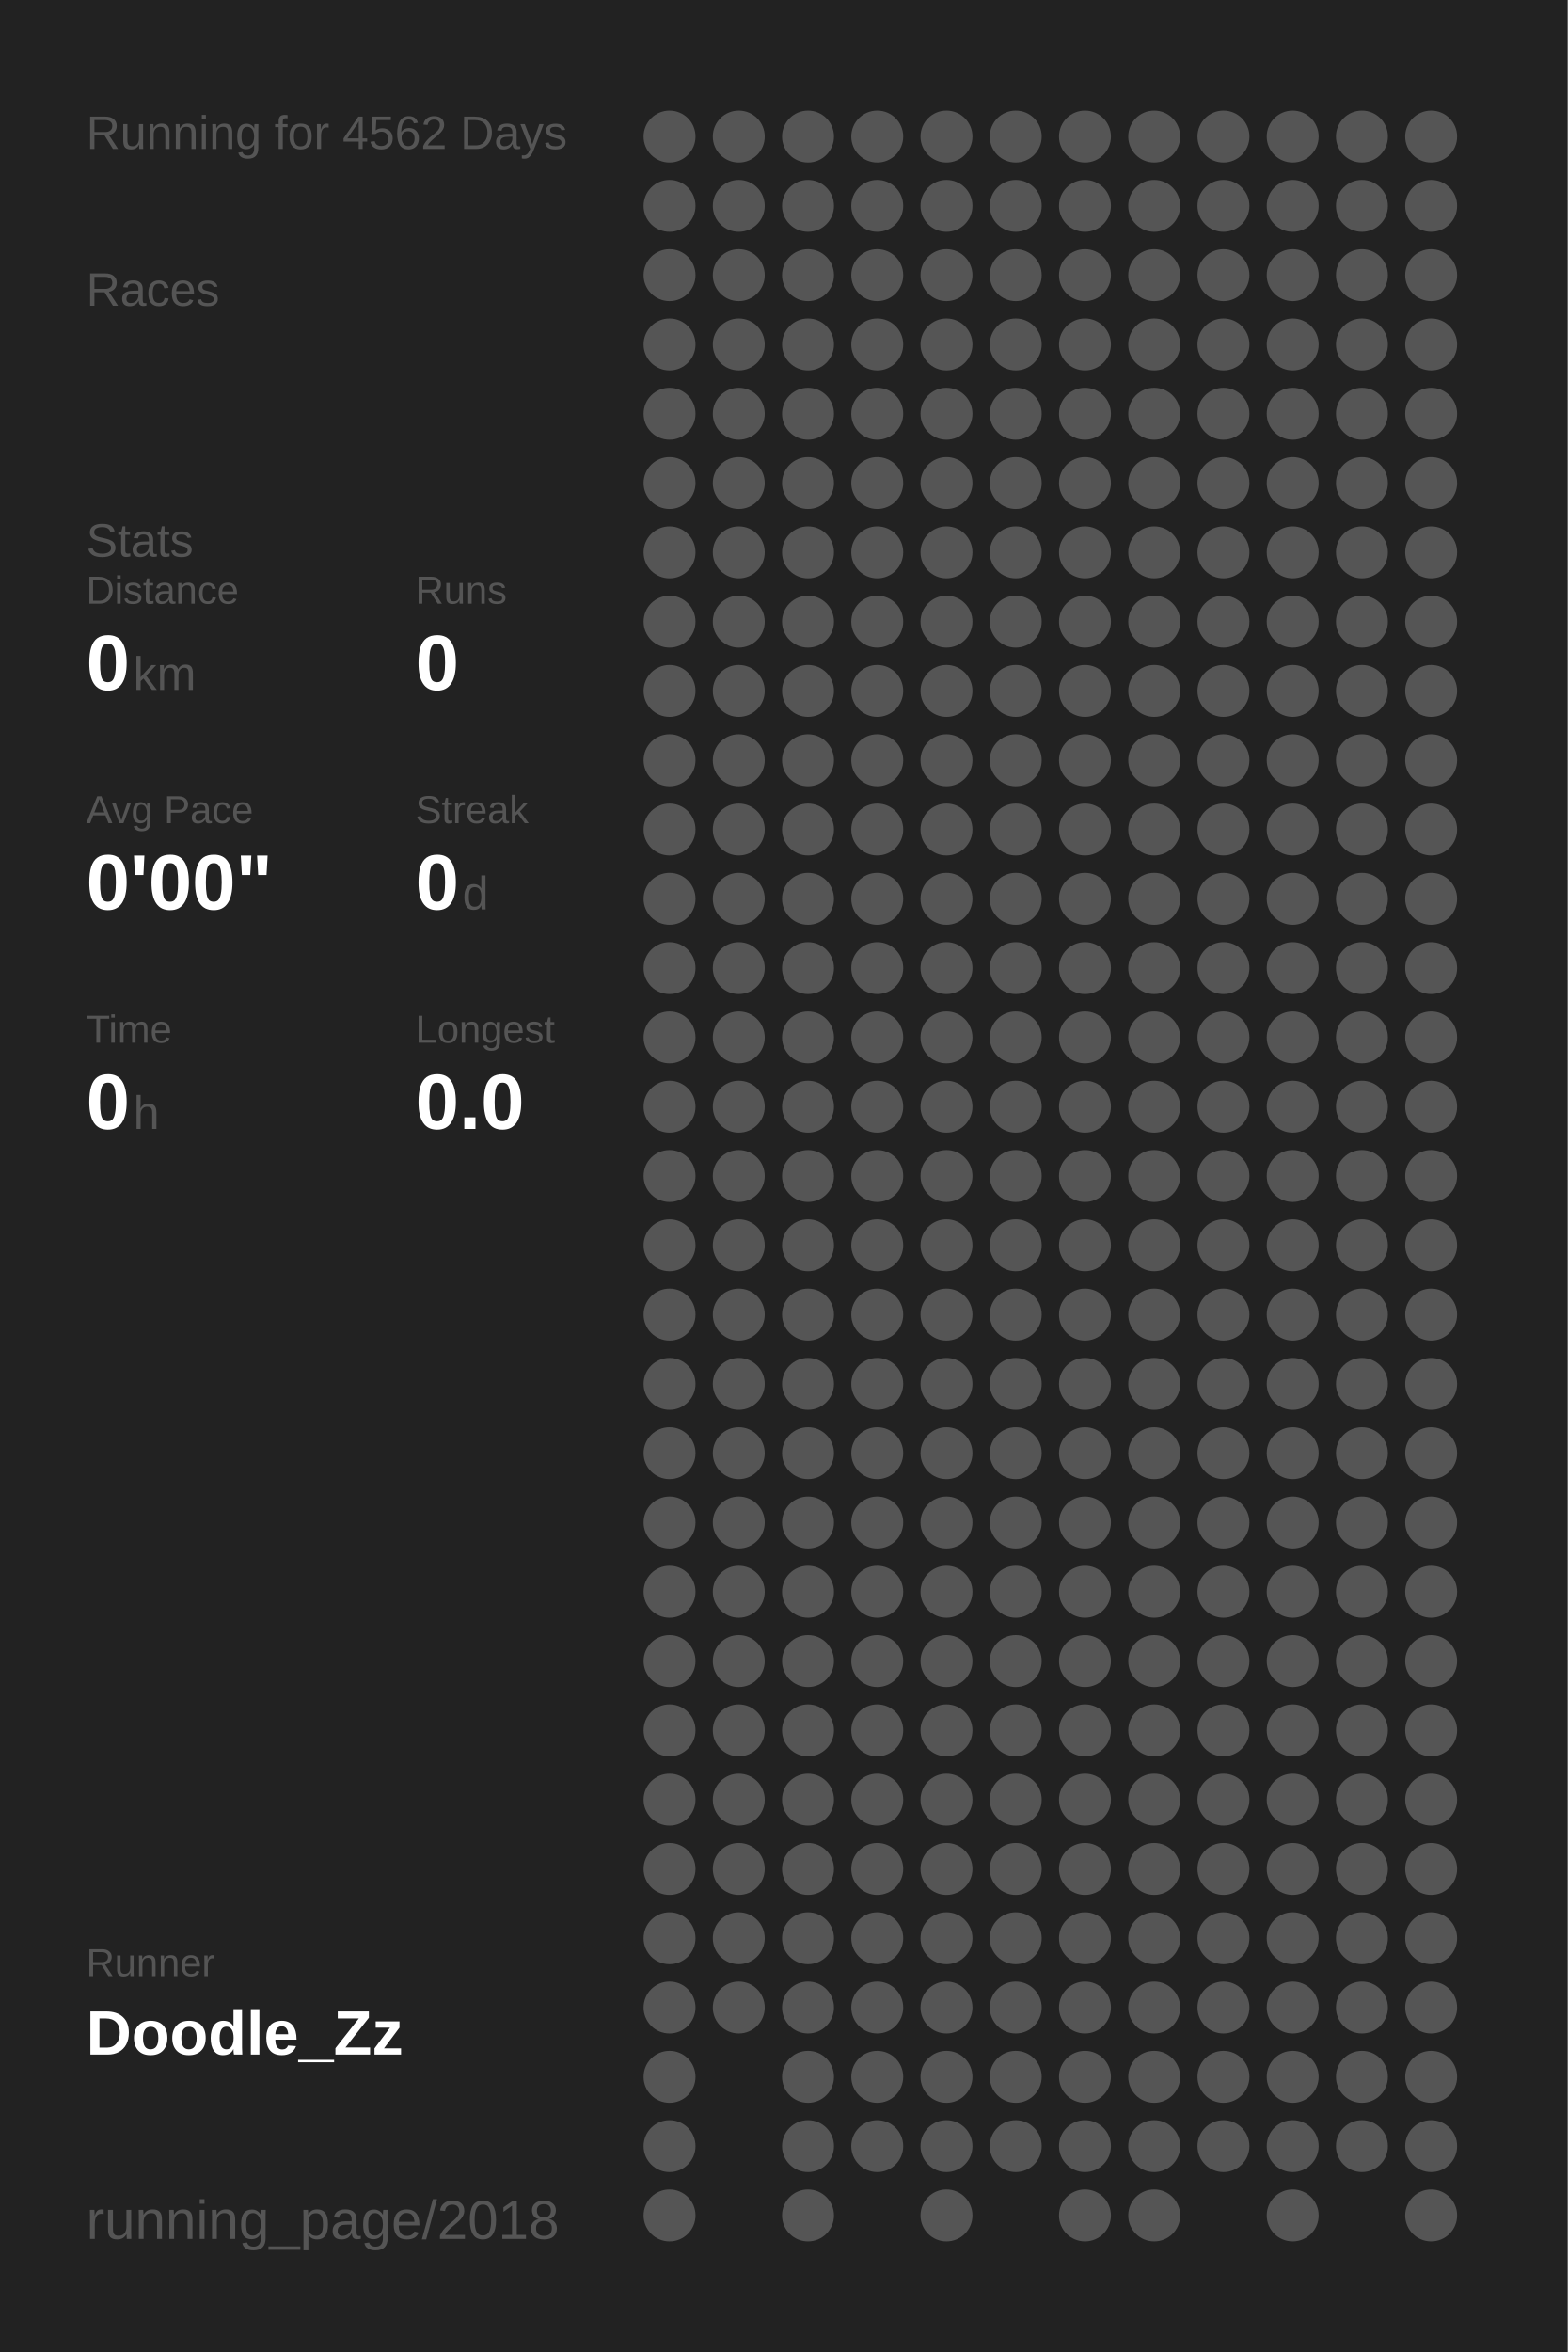
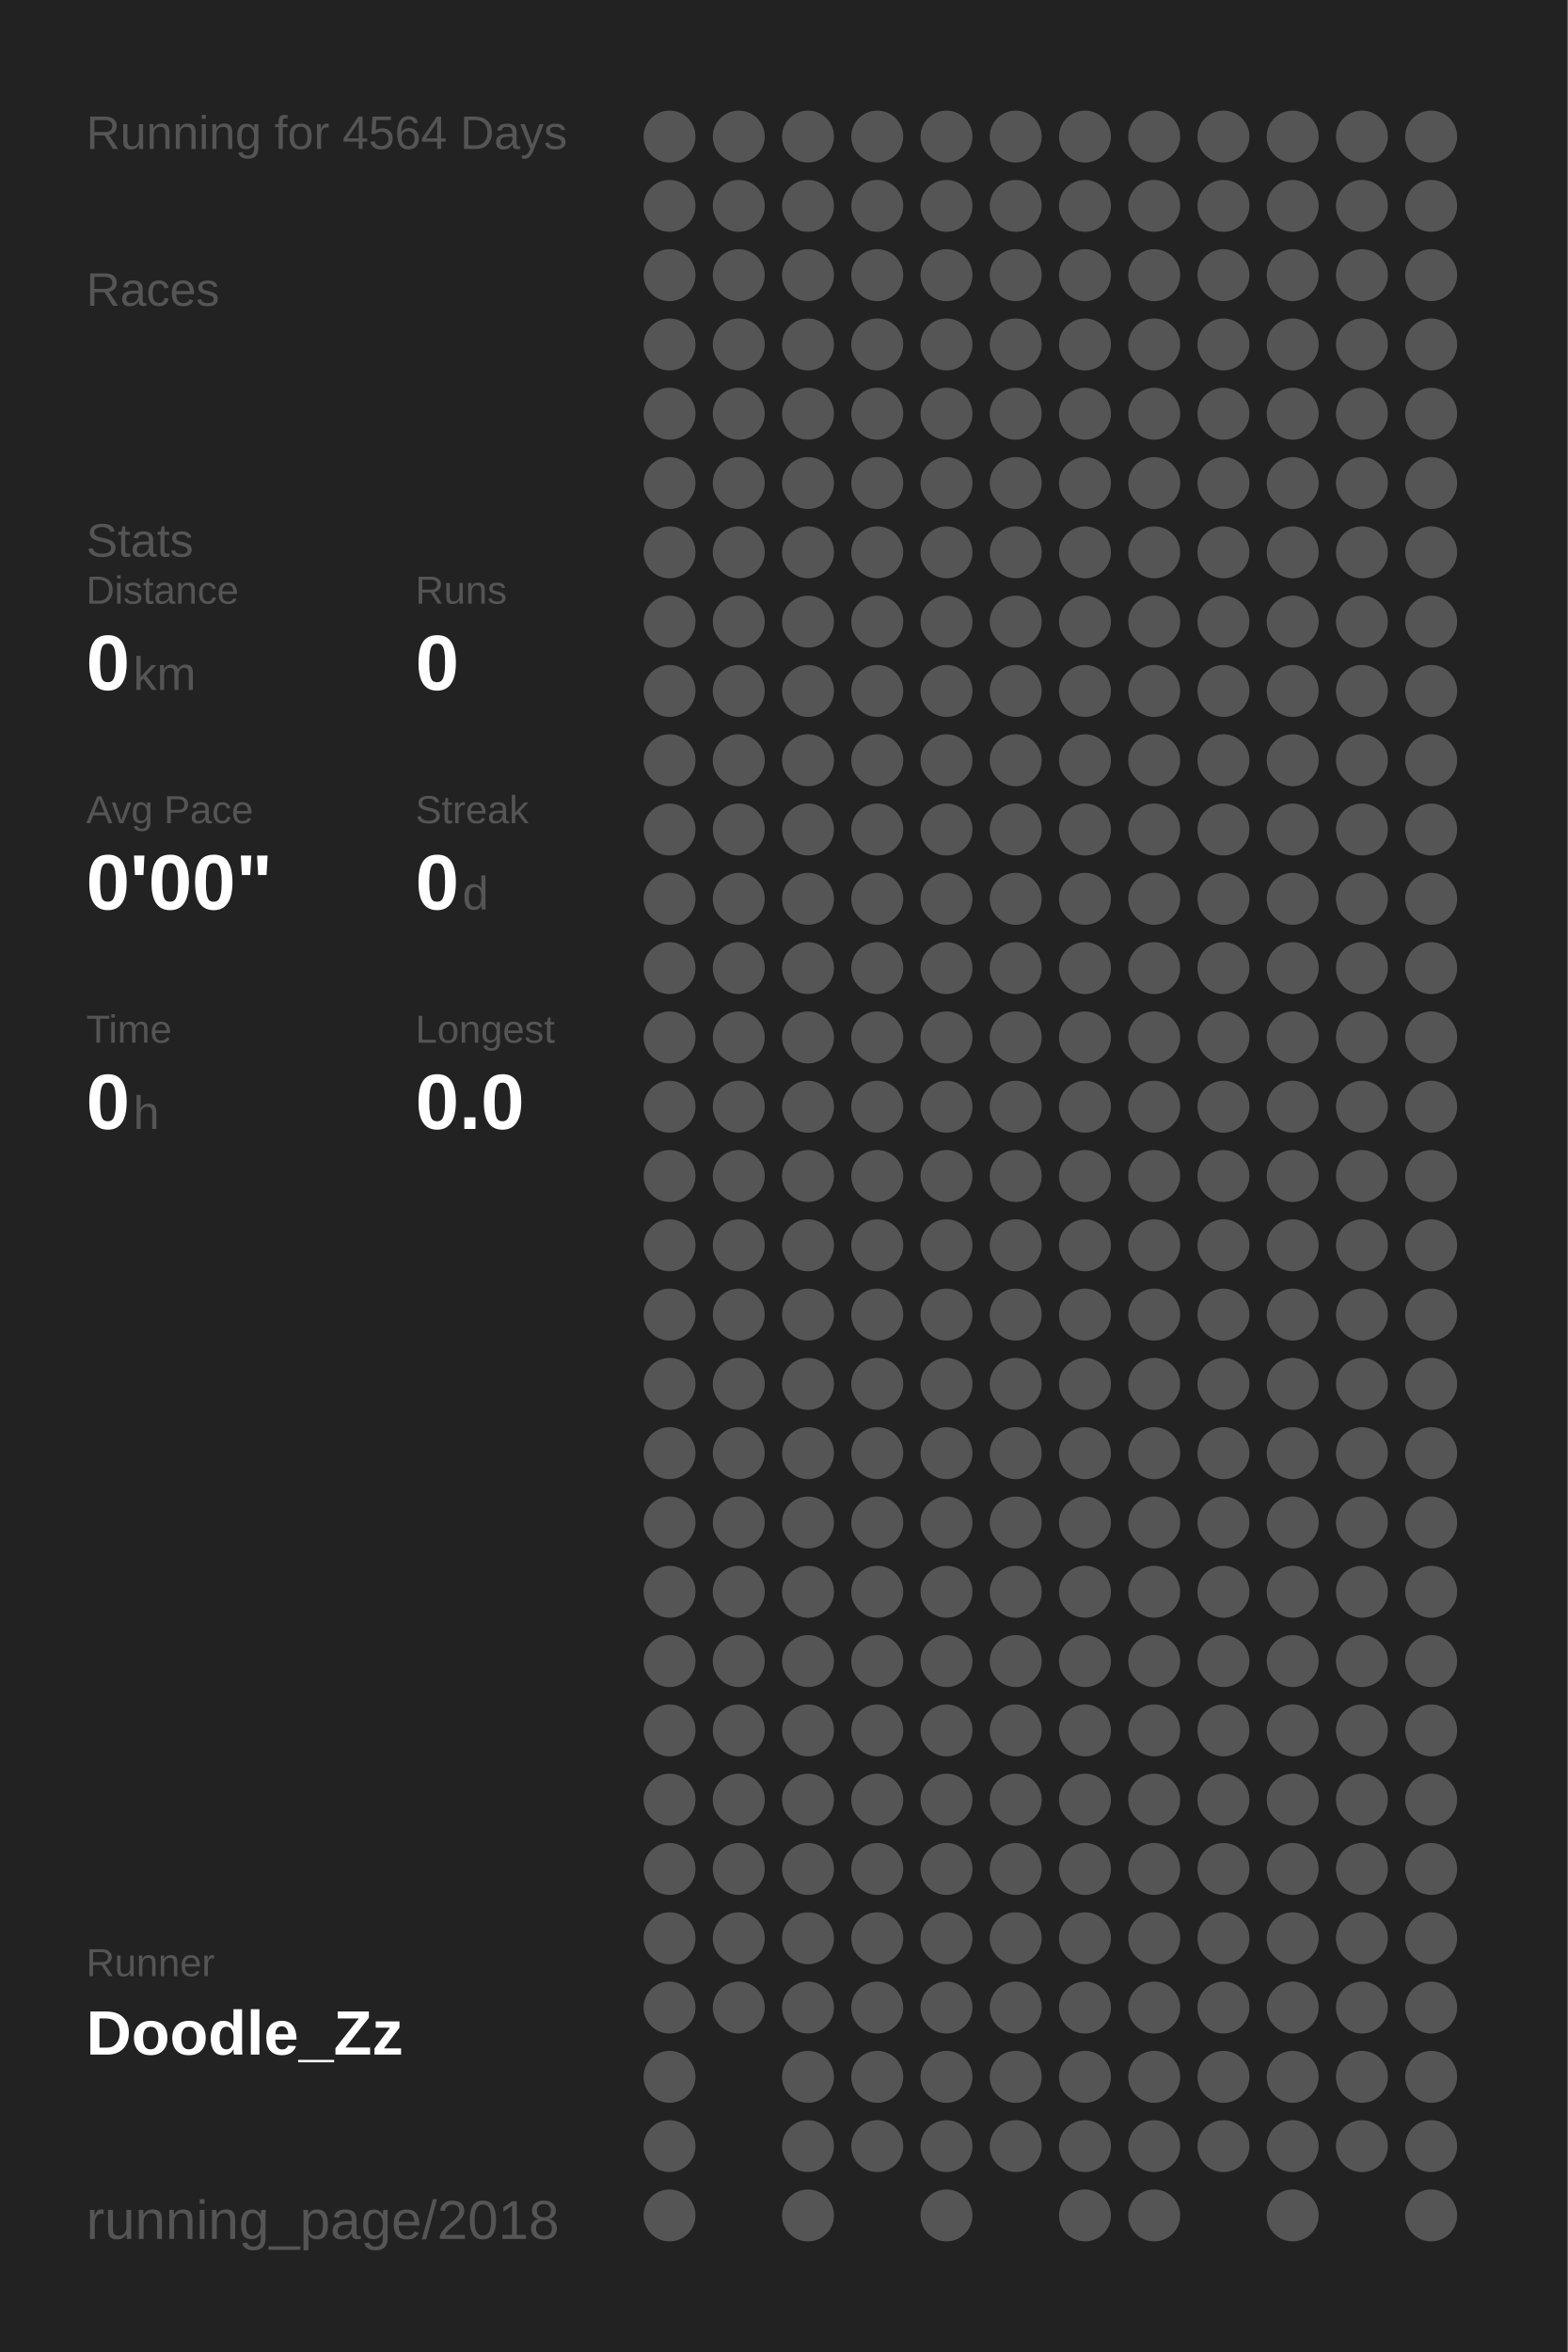
<svg xmlns="http://www.w3.org/2000/svg" baseProfile="full" height="300mm" version="1.1" viewBox="0,0,200,300" width="200mm">
  <defs />
  <rect fill="#222222" height="300" width="200" x="0" y="0" />
-   <text fill="#555555" style="font-size:6px; font-family:Arial;" x="11" y="19">Running for 4562 Days</text>
+   <text fill="#555555" style="font-size:6px; font-family:Arial;" x="11" y="19">Running for 4564 Days</text>
  <text fill="#555555" style="font-size:6px; font-family:Arial;" x="11" y="39">Races</text>
  <text fill="#555555" style="font-size:6px; font-family:Arial;" x="11" y="71">Stats</text>
  <text fill="#555555" style="font-size:5px; font-family:Arial;" x="11" y="77">Distance</text>
  <text fill="#FFFFFF" style="font-size:10px; font-family:Arial; font-weight:bold;" x="11" y="88">0</text>
  <text fill="#555555" style="font-size:6px; font-family:Arial;" x="17" y="88">km</text>
  <text fill="#555555" style="font-size:5px; font-family:Arial;" x="53" y="77">Runs</text>
  <text fill="#FFFFFF" style="font-size:10px; font-family:Arial; font-weight:bold;" x="53" y="88">0</text>
  <text fill="#555555" style="font-size:5px; font-family:Arial;" x="11" y="105">Avg Pace</text>
  <text fill="#FFFFFF" style="font-size:10px; font-family:Arial; font-weight:bold;" x="11" y="116">0'00"</text>
  <text fill="#555555" style="font-size:5px; font-family:Arial;" x="53" y="105">Streak</text>
  <text fill="#FFFFFF" style="font-size:10px; font-family:Arial; font-weight:bold;" x="53" y="116">0</text>
  <text fill="#555555" style="font-size:6px; font-family:Arial;" x="59" y="116">d</text>
  <text fill="#555555" style="font-size:5px; font-family:Arial;" x="11" y="133">Time</text>
  <text fill="#FFFFFF" style="font-size:10px; font-family:Arial; font-weight:bold;" x="11" y="144">0</text>
  <text fill="#555555" style="font-size:6px; font-family:Arial;" x="17" y="144">h</text>
  <text fill="#555555" style="font-size:5px; font-family:Arial;" x="53" y="133">Longest</text>
  <text fill="#FFFFFF" style="font-size:10px; font-family:Arial; font-weight:bold;" x="53" y="144">0.0</text>
  <text fill="#555555" style="font-size:5px; font-family:Arial;" x="11" y="252.065">Runner</text>
  <text fill="#FFFFFF" style="font-size:8px; font-family:Arial; font-weight:bold;" x="11" y="262.065">Doodle_Zz</text>
  <text fill="#555555" style="font-size:7px; font-family:Arial;" x="11" y="285.581">running_page/2018</text>
  <circle cx="85.417" cy="17.419" fill="#555555" r="3.312" />
  <circle cx="85.417" cy="26.258" fill="#555555" r="3.312" />
  <circle cx="85.417" cy="35.097" fill="#555555" r="3.312" />
  <circle cx="85.417" cy="43.935" fill="#555555" r="3.312" />
  <circle cx="85.417" cy="52.774" fill="#555555" r="3.312" />
  <circle cx="85.417" cy="61.613" fill="#555555" r="3.312" />
  <circle cx="85.417" cy="70.452" fill="#555555" r="3.312" />
  <circle cx="85.417" cy="79.29" fill="#555555" r="3.312" />
  <circle cx="85.417" cy="88.129" fill="#555555" r="3.312" />
  <circle cx="85.417" cy="96.968" fill="#555555" r="3.312" />
  <circle cx="85.417" cy="105.806" fill="#555555" r="3.312" />
  <circle cx="85.417" cy="114.645" fill="#555555" r="3.312" />
  <circle cx="85.417" cy="123.484" fill="#555555" r="3.312" />
  <circle cx="85.417" cy="132.323" fill="#555555" r="3.312" />
  <circle cx="85.417" cy="141.161" fill="#555555" r="3.312" />
  <circle cx="85.417" cy="150" fill="#555555" r="3.312" />
  <circle cx="85.417" cy="158.839" fill="#555555" r="3.312" />
  <circle cx="85.417" cy="167.677" fill="#555555" r="3.312" />
  <circle cx="85.417" cy="176.516" fill="#555555" r="3.312" />
  <circle cx="85.417" cy="185.355" fill="#555555" r="3.312" />
  <circle cx="85.417" cy="194.194" fill="#555555" r="3.312" />
  <circle cx="85.417" cy="203.032" fill="#555555" r="3.312" />
  <circle cx="85.417" cy="211.871" fill="#555555" r="3.312" />
  <circle cx="85.417" cy="220.71" fill="#555555" r="3.312" />
  <circle cx="85.417" cy="229.548" fill="#555555" r="3.312" />
  <circle cx="85.417" cy="238.387" fill="#555555" r="3.312" />
  <circle cx="85.417" cy="247.226" fill="#555555" r="3.312" />
  <circle cx="85.417" cy="256.065" fill="#555555" r="3.312" />
  <circle cx="85.417" cy="264.903" fill="#555555" r="3.312" />
  <circle cx="85.417" cy="273.742" fill="#555555" r="3.312" />
  <circle cx="85.417" cy="282.581" fill="#555555" r="3.312" />
  <circle cx="94.25" cy="17.419" fill="#555555" r="3.312" />
  <circle cx="94.25" cy="26.258" fill="#555555" r="3.312" />
  <circle cx="94.25" cy="35.097" fill="#555555" r="3.312" />
  <circle cx="94.25" cy="43.935" fill="#555555" r="3.312" />
  <circle cx="94.25" cy="52.774" fill="#555555" r="3.312" />
  <circle cx="94.25" cy="61.613" fill="#555555" r="3.312" />
  <circle cx="94.25" cy="70.452" fill="#555555" r="3.312" />
  <circle cx="94.25" cy="79.29" fill="#555555" r="3.312" />
  <circle cx="94.25" cy="88.129" fill="#555555" r="3.312" />
  <circle cx="94.25" cy="96.968" fill="#555555" r="3.312" />
  <circle cx="94.25" cy="105.806" fill="#555555" r="3.312" />
  <circle cx="94.25" cy="114.645" fill="#555555" r="3.312" />
  <circle cx="94.25" cy="123.484" fill="#555555" r="3.312" />
  <circle cx="94.25" cy="132.323" fill="#555555" r="3.312" />
  <circle cx="94.25" cy="141.161" fill="#555555" r="3.312" />
  <circle cx="94.25" cy="150" fill="#555555" r="3.312" />
  <circle cx="94.25" cy="158.839" fill="#555555" r="3.312" />
  <circle cx="94.25" cy="167.677" fill="#555555" r="3.312" />
  <circle cx="94.25" cy="176.516" fill="#555555" r="3.312" />
  <circle cx="94.25" cy="185.355" fill="#555555" r="3.312" />
  <circle cx="94.25" cy="194.194" fill="#555555" r="3.312" />
  <circle cx="94.25" cy="203.032" fill="#555555" r="3.312" />
  <circle cx="94.25" cy="211.871" fill="#555555" r="3.312" />
  <circle cx="94.25" cy="220.71" fill="#555555" r="3.312" />
  <circle cx="94.25" cy="229.548" fill="#555555" r="3.312" />
  <circle cx="94.25" cy="238.387" fill="#555555" r="3.312" />
  <circle cx="94.25" cy="247.226" fill="#555555" r="3.312" />
  <circle cx="94.25" cy="256.065" fill="#555555" r="3.312" />
  <circle cx="103.083" cy="17.419" fill="#555555" r="3.312" />
  <circle cx="103.083" cy="26.258" fill="#555555" r="3.312" />
  <circle cx="103.083" cy="35.097" fill="#555555" r="3.312" />
  <circle cx="103.083" cy="43.935" fill="#555555" r="3.312" />
  <circle cx="103.083" cy="52.774" fill="#555555" r="3.312" />
  <circle cx="103.083" cy="61.613" fill="#555555" r="3.312" />
  <circle cx="103.083" cy="70.452" fill="#555555" r="3.312" />
  <circle cx="103.083" cy="79.29" fill="#555555" r="3.312" />
  <circle cx="103.083" cy="88.129" fill="#555555" r="3.312" />
  <circle cx="103.083" cy="96.968" fill="#555555" r="3.312" />
  <circle cx="103.083" cy="105.806" fill="#555555" r="3.312" />
  <circle cx="103.083" cy="114.645" fill="#555555" r="3.312" />
  <circle cx="103.083" cy="123.484" fill="#555555" r="3.312" />
  <circle cx="103.083" cy="132.323" fill="#555555" r="3.312" />
  <circle cx="103.083" cy="141.161" fill="#555555" r="3.312" />
  <circle cx="103.083" cy="150" fill="#555555" r="3.312" />
  <circle cx="103.083" cy="158.839" fill="#555555" r="3.312" />
  <circle cx="103.083" cy="167.677" fill="#555555" r="3.312" />
  <circle cx="103.083" cy="176.516" fill="#555555" r="3.312" />
  <circle cx="103.083" cy="185.355" fill="#555555" r="3.312" />
  <circle cx="103.083" cy="194.194" fill="#555555" r="3.312" />
  <circle cx="103.083" cy="203.032" fill="#555555" r="3.312" />
  <circle cx="103.083" cy="211.871" fill="#555555" r="3.312" />
  <circle cx="103.083" cy="220.71" fill="#555555" r="3.312" />
  <circle cx="103.083" cy="229.548" fill="#555555" r="3.312" />
  <circle cx="103.083" cy="238.387" fill="#555555" r="3.312" />
  <circle cx="103.083" cy="247.226" fill="#555555" r="3.312" />
  <circle cx="103.083" cy="256.065" fill="#555555" r="3.312" />
  <circle cx="103.083" cy="264.903" fill="#555555" r="3.312" />
  <circle cx="103.083" cy="273.742" fill="#555555" r="3.312" />
  <circle cx="103.083" cy="282.581" fill="#555555" r="3.312" />
  <circle cx="111.917" cy="17.419" fill="#555555" r="3.312" />
  <circle cx="111.917" cy="26.258" fill="#555555" r="3.312" />
  <circle cx="111.917" cy="35.097" fill="#555555" r="3.312" />
  <circle cx="111.917" cy="43.935" fill="#555555" r="3.312" />
  <circle cx="111.917" cy="52.774" fill="#555555" r="3.312" />
  <circle cx="111.917" cy="61.613" fill="#555555" r="3.312" />
  <circle cx="111.917" cy="70.452" fill="#555555" r="3.312" />
  <circle cx="111.917" cy="79.29" fill="#555555" r="3.312" />
  <circle cx="111.917" cy="88.129" fill="#555555" r="3.312" />
  <circle cx="111.917" cy="96.968" fill="#555555" r="3.312" />
  <circle cx="111.917" cy="105.806" fill="#555555" r="3.312" />
  <circle cx="111.917" cy="114.645" fill="#555555" r="3.312" />
  <circle cx="111.917" cy="123.484" fill="#555555" r="3.312" />
  <circle cx="111.917" cy="132.323" fill="#555555" r="3.312" />
  <circle cx="111.917" cy="141.161" fill="#555555" r="3.312" />
  <circle cx="111.917" cy="150" fill="#555555" r="3.312" />
  <circle cx="111.917" cy="158.839" fill="#555555" r="3.312" />
  <circle cx="111.917" cy="167.677" fill="#555555" r="3.312" />
  <circle cx="111.917" cy="176.516" fill="#555555" r="3.312" />
  <circle cx="111.917" cy="185.355" fill="#555555" r="3.312" />
  <circle cx="111.917" cy="194.194" fill="#555555" r="3.312" />
  <circle cx="111.917" cy="203.032" fill="#555555" r="3.312" />
  <circle cx="111.917" cy="211.871" fill="#555555" r="3.312" />
  <circle cx="111.917" cy="220.71" fill="#555555" r="3.312" />
  <circle cx="111.917" cy="229.548" fill="#555555" r="3.312" />
  <circle cx="111.917" cy="238.387" fill="#555555" r="3.312" />
  <circle cx="111.917" cy="247.226" fill="#555555" r="3.312" />
  <circle cx="111.917" cy="256.065" fill="#555555" r="3.312" />
  <circle cx="111.917" cy="264.903" fill="#555555" r="3.312" />
  <circle cx="111.917" cy="273.742" fill="#555555" r="3.312" />
  <circle cx="120.75" cy="17.419" fill="#555555" r="3.312" />
  <circle cx="120.75" cy="26.258" fill="#555555" r="3.312" />
  <circle cx="120.75" cy="35.097" fill="#555555" r="3.312" />
  <circle cx="120.75" cy="43.935" fill="#555555" r="3.312" />
  <circle cx="120.75" cy="52.774" fill="#555555" r="3.312" />
  <circle cx="120.75" cy="61.613" fill="#555555" r="3.312" />
  <circle cx="120.75" cy="70.452" fill="#555555" r="3.312" />
  <circle cx="120.75" cy="79.29" fill="#555555" r="3.312" />
  <circle cx="120.75" cy="88.129" fill="#555555" r="3.312" />
  <circle cx="120.75" cy="96.968" fill="#555555" r="3.312" />
  <circle cx="120.75" cy="105.806" fill="#555555" r="3.312" />
  <circle cx="120.75" cy="114.645" fill="#555555" r="3.312" />
  <circle cx="120.75" cy="123.484" fill="#555555" r="3.312" />
  <circle cx="120.75" cy="132.323" fill="#555555" r="3.312" />
  <circle cx="120.75" cy="141.161" fill="#555555" r="3.312" />
  <circle cx="120.75" cy="150" fill="#555555" r="3.312" />
  <circle cx="120.75" cy="158.839" fill="#555555" r="3.312" />
  <circle cx="120.75" cy="167.677" fill="#555555" r="3.312" />
  <circle cx="120.75" cy="176.516" fill="#555555" r="3.312" />
  <circle cx="120.75" cy="185.355" fill="#555555" r="3.312" />
  <circle cx="120.75" cy="194.194" fill="#555555" r="3.312" />
  <circle cx="120.75" cy="203.032" fill="#555555" r="3.312" />
  <circle cx="120.75" cy="211.871" fill="#555555" r="3.312" />
  <circle cx="120.75" cy="220.71" fill="#555555" r="3.312" />
  <circle cx="120.75" cy="229.548" fill="#555555" r="3.312" />
  <circle cx="120.75" cy="238.387" fill="#555555" r="3.312" />
  <circle cx="120.75" cy="247.226" fill="#555555" r="3.312" />
  <circle cx="120.75" cy="256.065" fill="#555555" r="3.312" />
  <circle cx="120.75" cy="264.903" fill="#555555" r="3.312" />
  <circle cx="120.75" cy="273.742" fill="#555555" r="3.312" />
  <circle cx="120.75" cy="282.581" fill="#555555" r="3.312" />
  <circle cx="129.583" cy="17.419" fill="#555555" r="3.312" />
  <circle cx="129.583" cy="26.258" fill="#555555" r="3.312" />
  <circle cx="129.583" cy="35.097" fill="#555555" r="3.312" />
  <circle cx="129.583" cy="43.935" fill="#555555" r="3.312" />
  <circle cx="129.583" cy="52.774" fill="#555555" r="3.312" />
  <circle cx="129.583" cy="61.613" fill="#555555" r="3.312" />
  <circle cx="129.583" cy="70.452" fill="#555555" r="3.312" />
  <circle cx="129.583" cy="79.29" fill="#555555" r="3.312" />
  <circle cx="129.583" cy="88.129" fill="#555555" r="3.312" />
  <circle cx="129.583" cy="96.968" fill="#555555" r="3.312" />
  <circle cx="129.583" cy="105.806" fill="#555555" r="3.312" />
  <circle cx="129.583" cy="114.645" fill="#555555" r="3.312" />
  <circle cx="129.583" cy="123.484" fill="#555555" r="3.312" />
  <circle cx="129.583" cy="132.323" fill="#555555" r="3.312" />
  <circle cx="129.583" cy="141.161" fill="#555555" r="3.312" />
  <circle cx="129.583" cy="150" fill="#555555" r="3.312" />
  <circle cx="129.583" cy="158.839" fill="#555555" r="3.312" />
  <circle cx="129.583" cy="167.677" fill="#555555" r="3.312" />
  <circle cx="129.583" cy="176.516" fill="#555555" r="3.312" />
  <circle cx="129.583" cy="185.355" fill="#555555" r="3.312" />
  <circle cx="129.583" cy="194.194" fill="#555555" r="3.312" />
  <circle cx="129.583" cy="203.032" fill="#555555" r="3.312" />
  <circle cx="129.583" cy="211.871" fill="#555555" r="3.312" />
  <circle cx="129.583" cy="220.71" fill="#555555" r="3.312" />
  <circle cx="129.583" cy="229.548" fill="#555555" r="3.312" />
  <circle cx="129.583" cy="238.387" fill="#555555" r="3.312" />
  <circle cx="129.583" cy="247.226" fill="#555555" r="3.312" />
  <circle cx="129.583" cy="256.065" fill="#555555" r="3.312" />
  <circle cx="129.583" cy="264.903" fill="#555555" r="3.312" />
  <circle cx="129.583" cy="273.742" fill="#555555" r="3.312" />
  <circle cx="138.417" cy="17.419" fill="#555555" r="3.312" />
  <circle cx="138.417" cy="26.258" fill="#555555" r="3.312" />
  <circle cx="138.417" cy="35.097" fill="#555555" r="3.312" />
  <circle cx="138.417" cy="43.935" fill="#555555" r="3.312" />
  <circle cx="138.417" cy="52.774" fill="#555555" r="3.312" />
  <circle cx="138.417" cy="61.613" fill="#555555" r="3.312" />
  <circle cx="138.417" cy="70.452" fill="#555555" r="3.312" />
  <circle cx="138.417" cy="79.29" fill="#555555" r="3.312" />
  <circle cx="138.417" cy="88.129" fill="#555555" r="3.312" />
  <circle cx="138.417" cy="96.968" fill="#555555" r="3.312" />
  <circle cx="138.417" cy="105.806" fill="#555555" r="3.312" />
  <circle cx="138.417" cy="114.645" fill="#555555" r="3.312" />
  <circle cx="138.417" cy="123.484" fill="#555555" r="3.312" />
  <circle cx="138.417" cy="132.323" fill="#555555" r="3.312" />
  <circle cx="138.417" cy="141.161" fill="#555555" r="3.312" />
  <circle cx="138.417" cy="150" fill="#555555" r="3.312" />
  <circle cx="138.417" cy="158.839" fill="#555555" r="3.312" />
  <circle cx="138.417" cy="167.677" fill="#555555" r="3.312" />
  <circle cx="138.417" cy="176.516" fill="#555555" r="3.312" />
  <circle cx="138.417" cy="185.355" fill="#555555" r="3.312" />
  <circle cx="138.417" cy="194.194" fill="#555555" r="3.312" />
  <circle cx="138.417" cy="203.032" fill="#555555" r="3.312" />
  <circle cx="138.417" cy="211.871" fill="#555555" r="3.312" />
  <circle cx="138.417" cy="220.71" fill="#555555" r="3.312" />
  <circle cx="138.417" cy="229.548" fill="#555555" r="3.312" />
  <circle cx="138.417" cy="238.387" fill="#555555" r="3.312" />
  <circle cx="138.417" cy="247.226" fill="#555555" r="3.312" />
  <circle cx="138.417" cy="256.065" fill="#555555" r="3.312" />
  <circle cx="138.417" cy="264.903" fill="#555555" r="3.312" />
  <circle cx="138.417" cy="273.742" fill="#555555" r="3.312" />
  <circle cx="138.417" cy="282.581" fill="#555555" r="3.312" />
  <circle cx="147.25" cy="17.419" fill="#555555" r="3.312" />
  <circle cx="147.25" cy="26.258" fill="#555555" r="3.312" />
  <circle cx="147.25" cy="35.097" fill="#555555" r="3.312" />
  <circle cx="147.25" cy="43.935" fill="#555555" r="3.312" />
  <circle cx="147.25" cy="52.774" fill="#555555" r="3.312" />
  <circle cx="147.25" cy="61.613" fill="#555555" r="3.312" />
  <circle cx="147.25" cy="70.452" fill="#555555" r="3.312" />
  <circle cx="147.25" cy="79.29" fill="#555555" r="3.312" />
  <circle cx="147.25" cy="88.129" fill="#555555" r="3.312" />
  <circle cx="147.25" cy="96.968" fill="#555555" r="3.312" />
  <circle cx="147.25" cy="105.806" fill="#555555" r="3.312" />
  <circle cx="147.25" cy="114.645" fill="#555555" r="3.312" />
  <circle cx="147.25" cy="123.484" fill="#555555" r="3.312" />
  <circle cx="147.25" cy="132.323" fill="#555555" r="3.312" />
  <circle cx="147.25" cy="141.161" fill="#555555" r="3.312" />
  <circle cx="147.25" cy="150" fill="#555555" r="3.312" />
  <circle cx="147.25" cy="158.839" fill="#555555" r="3.312" />
  <circle cx="147.25" cy="167.677" fill="#555555" r="3.312" />
  <circle cx="147.25" cy="176.516" fill="#555555" r="3.312" />
  <circle cx="147.25" cy="185.355" fill="#555555" r="3.312" />
  <circle cx="147.25" cy="194.194" fill="#555555" r="3.312" />
  <circle cx="147.25" cy="203.032" fill="#555555" r="3.312" />
  <circle cx="147.25" cy="211.871" fill="#555555" r="3.312" />
  <circle cx="147.25" cy="220.71" fill="#555555" r="3.312" />
  <circle cx="147.25" cy="229.548" fill="#555555" r="3.312" />
  <circle cx="147.25" cy="238.387" fill="#555555" r="3.312" />
  <circle cx="147.25" cy="247.226" fill="#555555" r="3.312" />
  <circle cx="147.25" cy="256.065" fill="#555555" r="3.312" />
  <circle cx="147.25" cy="264.903" fill="#555555" r="3.312" />
  <circle cx="147.25" cy="273.742" fill="#555555" r="3.312" />
  <circle cx="147.25" cy="282.581" fill="#555555" r="3.312" />
  <circle cx="156.083" cy="17.419" fill="#555555" r="3.312" />
  <circle cx="156.083" cy="26.258" fill="#555555" r="3.312" />
  <circle cx="156.083" cy="35.097" fill="#555555" r="3.312" />
  <circle cx="156.083" cy="43.935" fill="#555555" r="3.312" />
  <circle cx="156.083" cy="52.774" fill="#555555" r="3.312" />
  <circle cx="156.083" cy="61.613" fill="#555555" r="3.312" />
  <circle cx="156.083" cy="70.452" fill="#555555" r="3.312" />
  <circle cx="156.083" cy="79.29" fill="#555555" r="3.312" />
  <circle cx="156.083" cy="88.129" fill="#555555" r="3.312" />
  <circle cx="156.083" cy="96.968" fill="#555555" r="3.312" />
  <circle cx="156.083" cy="105.806" fill="#555555" r="3.312" />
  <circle cx="156.083" cy="114.645" fill="#555555" r="3.312" />
  <circle cx="156.083" cy="123.484" fill="#555555" r="3.312" />
  <circle cx="156.083" cy="132.323" fill="#555555" r="3.312" />
  <circle cx="156.083" cy="141.161" fill="#555555" r="3.312" />
  <circle cx="156.083" cy="150" fill="#555555" r="3.312" />
  <circle cx="156.083" cy="158.839" fill="#555555" r="3.312" />
  <circle cx="156.083" cy="167.677" fill="#555555" r="3.312" />
  <circle cx="156.083" cy="176.516" fill="#555555" r="3.312" />
  <circle cx="156.083" cy="185.355" fill="#555555" r="3.312" />
  <circle cx="156.083" cy="194.194" fill="#555555" r="3.312" />
  <circle cx="156.083" cy="203.032" fill="#555555" r="3.312" />
  <circle cx="156.083" cy="211.871" fill="#555555" r="3.312" />
  <circle cx="156.083" cy="220.71" fill="#555555" r="3.312" />
  <circle cx="156.083" cy="229.548" fill="#555555" r="3.312" />
  <circle cx="156.083" cy="238.387" fill="#555555" r="3.312" />
  <circle cx="156.083" cy="247.226" fill="#555555" r="3.312" />
  <circle cx="156.083" cy="256.065" fill="#555555" r="3.312" />
  <circle cx="156.083" cy="264.903" fill="#555555" r="3.312" />
  <circle cx="156.083" cy="273.742" fill="#555555" r="3.312" />
  <circle cx="164.917" cy="17.419" fill="#555555" r="3.312" />
  <circle cx="164.917" cy="26.258" fill="#555555" r="3.312" />
  <circle cx="164.917" cy="35.097" fill="#555555" r="3.312" />
  <circle cx="164.917" cy="43.935" fill="#555555" r="3.312" />
  <circle cx="164.917" cy="52.774" fill="#555555" r="3.312" />
  <circle cx="164.917" cy="61.613" fill="#555555" r="3.312" />
  <circle cx="164.917" cy="70.452" fill="#555555" r="3.312" />
  <circle cx="164.917" cy="79.29" fill="#555555" r="3.312" />
  <circle cx="164.917" cy="88.129" fill="#555555" r="3.312" />
  <circle cx="164.917" cy="96.968" fill="#555555" r="3.312" />
  <circle cx="164.917" cy="105.806" fill="#555555" r="3.312" />
  <circle cx="164.917" cy="114.645" fill="#555555" r="3.312" />
  <circle cx="164.917" cy="123.484" fill="#555555" r="3.312" />
  <circle cx="164.917" cy="132.323" fill="#555555" r="3.312" />
  <circle cx="164.917" cy="141.161" fill="#555555" r="3.312" />
  <circle cx="164.917" cy="150" fill="#555555" r="3.312" />
  <circle cx="164.917" cy="158.839" fill="#555555" r="3.312" />
  <circle cx="164.917" cy="167.677" fill="#555555" r="3.312" />
  <circle cx="164.917" cy="176.516" fill="#555555" r="3.312" />
  <circle cx="164.917" cy="185.355" fill="#555555" r="3.312" />
  <circle cx="164.917" cy="194.194" fill="#555555" r="3.312" />
  <circle cx="164.917" cy="203.032" fill="#555555" r="3.312" />
  <circle cx="164.917" cy="211.871" fill="#555555" r="3.312" />
  <circle cx="164.917" cy="220.71" fill="#555555" r="3.312" />
  <circle cx="164.917" cy="229.548" fill="#555555" r="3.312" />
  <circle cx="164.917" cy="238.387" fill="#555555" r="3.312" />
  <circle cx="164.917" cy="247.226" fill="#555555" r="3.312" />
  <circle cx="164.917" cy="256.065" fill="#555555" r="3.312" />
  <circle cx="164.917" cy="264.903" fill="#555555" r="3.312" />
  <circle cx="164.917" cy="273.742" fill="#555555" r="3.312" />
  <circle cx="164.917" cy="282.581" fill="#555555" r="3.312" />
  <circle cx="173.75" cy="17.419" fill="#555555" r="3.312" />
  <circle cx="173.75" cy="26.258" fill="#555555" r="3.312" />
  <circle cx="173.75" cy="35.097" fill="#555555" r="3.312" />
  <circle cx="173.75" cy="43.935" fill="#555555" r="3.312" />
  <circle cx="173.75" cy="52.774" fill="#555555" r="3.312" />
  <circle cx="173.75" cy="61.613" fill="#555555" r="3.312" />
  <circle cx="173.75" cy="70.452" fill="#555555" r="3.312" />
  <circle cx="173.75" cy="79.29" fill="#555555" r="3.312" />
  <circle cx="173.75" cy="88.129" fill="#555555" r="3.312" />
  <circle cx="173.75" cy="96.968" fill="#555555" r="3.312" />
  <circle cx="173.75" cy="105.806" fill="#555555" r="3.312" />
  <circle cx="173.75" cy="114.645" fill="#555555" r="3.312" />
  <circle cx="173.75" cy="123.484" fill="#555555" r="3.312" />
  <circle cx="173.75" cy="132.323" fill="#555555" r="3.312" />
  <circle cx="173.75" cy="141.161" fill="#555555" r="3.312" />
  <circle cx="173.75" cy="150" fill="#555555" r="3.312" />
  <circle cx="173.75" cy="158.839" fill="#555555" r="3.312" />
  <circle cx="173.75" cy="167.677" fill="#555555" r="3.312" />
  <circle cx="173.75" cy="176.516" fill="#555555" r="3.312" />
  <circle cx="173.75" cy="185.355" fill="#555555" r="3.312" />
  <circle cx="173.75" cy="194.194" fill="#555555" r="3.312" />
  <circle cx="173.75" cy="203.032" fill="#555555" r="3.312" />
  <circle cx="173.75" cy="211.871" fill="#555555" r="3.312" />
  <circle cx="173.75" cy="220.71" fill="#555555" r="3.312" />
  <circle cx="173.75" cy="229.548" fill="#555555" r="3.312" />
  <circle cx="173.75" cy="238.387" fill="#555555" r="3.312" />
  <circle cx="173.75" cy="247.226" fill="#555555" r="3.312" />
  <circle cx="173.75" cy="256.065" fill="#555555" r="3.312" />
  <circle cx="173.75" cy="264.903" fill="#555555" r="3.312" />
  <circle cx="173.75" cy="273.742" fill="#555555" r="3.312" />
  <circle cx="182.583" cy="17.419" fill="#555555" r="3.312" />
  <circle cx="182.583" cy="26.258" fill="#555555" r="3.312" />
  <circle cx="182.583" cy="35.097" fill="#555555" r="3.312" />
  <circle cx="182.583" cy="43.935" fill="#555555" r="3.312" />
  <circle cx="182.583" cy="52.774" fill="#555555" r="3.312" />
  <circle cx="182.583" cy="61.613" fill="#555555" r="3.312" />
  <circle cx="182.583" cy="70.452" fill="#555555" r="3.312" />
  <circle cx="182.583" cy="79.29" fill="#555555" r="3.312" />
  <circle cx="182.583" cy="88.129" fill="#555555" r="3.312" />
  <circle cx="182.583" cy="96.968" fill="#555555" r="3.312" />
  <circle cx="182.583" cy="105.806" fill="#555555" r="3.312" />
  <circle cx="182.583" cy="114.645" fill="#555555" r="3.312" />
  <circle cx="182.583" cy="123.484" fill="#555555" r="3.312" />
  <circle cx="182.583" cy="132.323" fill="#555555" r="3.312" />
  <circle cx="182.583" cy="141.161" fill="#555555" r="3.312" />
  <circle cx="182.583" cy="150" fill="#555555" r="3.312" />
  <circle cx="182.583" cy="158.839" fill="#555555" r="3.312" />
  <circle cx="182.583" cy="167.677" fill="#555555" r="3.312" />
  <circle cx="182.583" cy="176.516" fill="#555555" r="3.312" />
  <circle cx="182.583" cy="185.355" fill="#555555" r="3.312" />
  <circle cx="182.583" cy="194.194" fill="#555555" r="3.312" />
  <circle cx="182.583" cy="203.032" fill="#555555" r="3.312" />
  <circle cx="182.583" cy="211.871" fill="#555555" r="3.312" />
  <circle cx="182.583" cy="220.71" fill="#555555" r="3.312" />
  <circle cx="182.583" cy="229.548" fill="#555555" r="3.312" />
  <circle cx="182.583" cy="238.387" fill="#555555" r="3.312" />
  <circle cx="182.583" cy="247.226" fill="#555555" r="3.312" />
  <circle cx="182.583" cy="256.065" fill="#555555" r="3.312" />
  <circle cx="182.583" cy="264.903" fill="#555555" r="3.312" />
  <circle cx="182.583" cy="273.742" fill="#555555" r="3.312" />
  <circle cx="182.583" cy="282.581" fill="#555555" r="3.312" />
</svg>
